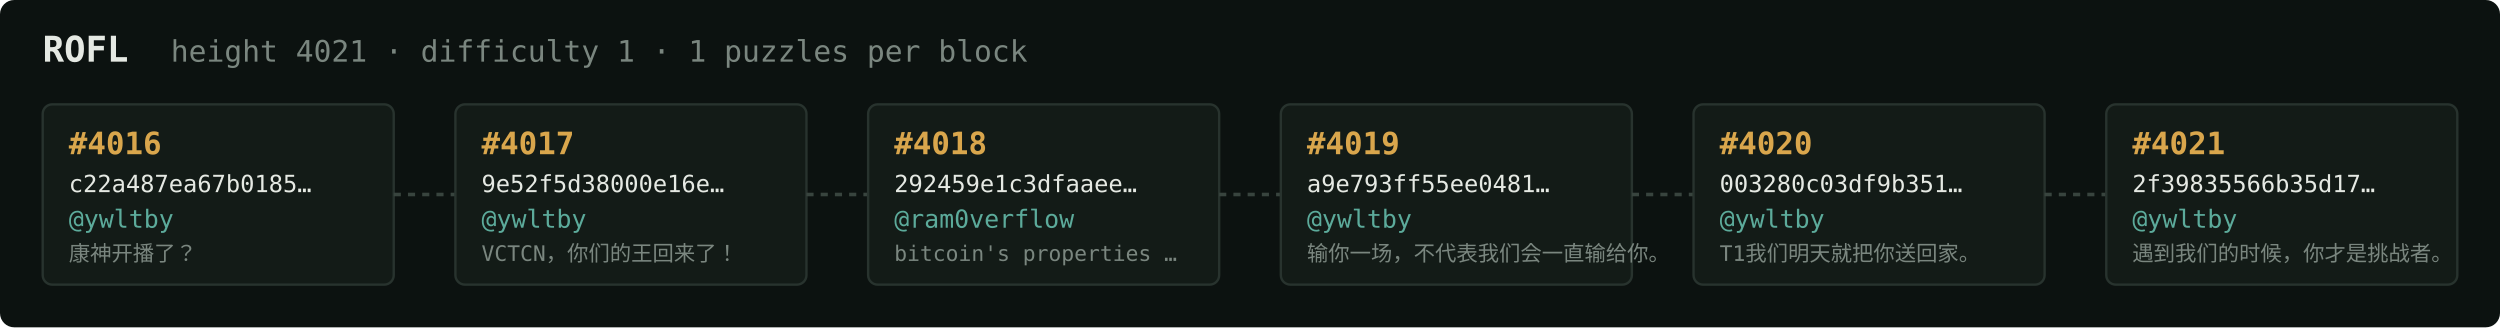
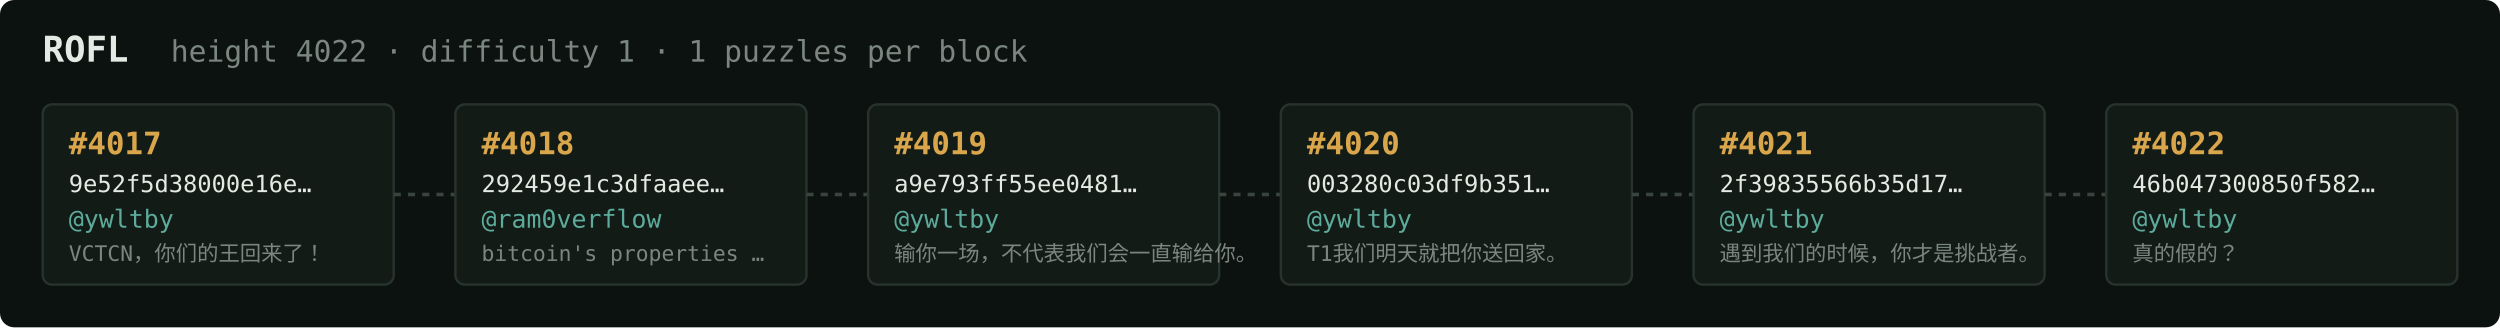
<svg xmlns="http://www.w3.org/2000/svg" width="1054" height="138" viewBox="0 0 1054 138" font-family="ui-monospace,SFMono-Regular,Menlo,monospace">
  <rect fill="#0c1210" width="1054" height="138" rx="6" />
  <text x="18" y="26" fill="#e5e9e3" font-size="15" font-weight="700">ROFL</text>
-   <text x="72" y="26" fill="#7a867f" font-size="12.5">height 4021 · difficulty 1 · 1 puzzles per block</text>
+   <text x="72" y="26" fill="#7a867f" font-size="12.5">height 4022 · difficulty 1 · 1 puzzles per block</text>
  <rect x="18" y="44" width="148" height="76" rx="4" fill="#131b17" stroke="#28332e" stroke-width="1" />
-   <text x="29" y="65" fill="#d9a64c" font-size="13" font-weight="700">#4016</text>
-   <text x="29" y="81" fill="#e5e9e3" font-size="10">c22a487ea67b0185…</text>
+   <text x="29" y="65" fill="#d9a64c" font-size="13" font-weight="700">#4017</text>
+   <text x="29" y="81" fill="#e5e9e3" font-size="10">9e52f5d38000e16e…</text>
  <text x="29" y="96" fill="#5cab9b" font-size="10.5">@ywltby</text>
-   <text x="29" y="110" fill="#7a867f" font-size="9">康神开播了？</text>
+   <text x="29" y="110" fill="#7a867f" font-size="9">VCTCN，你们的王回来了！</text>
  <line x1="166" y1="82.0" x2="192" y2="82.0" stroke="#38443e" stroke-width="1.5" stroke-dasharray="3 3" />
  <rect x="192" y="44" width="148" height="76" rx="4" fill="#131b17" stroke="#28332e" stroke-width="1" />
-   <text x="203" y="65" fill="#d9a64c" font-size="13" font-weight="700">#4017</text>
-   <text x="203" y="81" fill="#e5e9e3" font-size="10">9e52f5d38000e16e…</text>
-   <text x="203" y="96" fill="#5cab9b" font-size="10.5">@ywltby</text>
-   <text x="203" y="110" fill="#7a867f" font-size="9">VCTCN，你们的王回来了！</text>
+   <text x="203" y="65" fill="#d9a64c" font-size="13" font-weight="700">#4018</text>
+   <text x="203" y="81" fill="#e5e9e3" font-size="10">292459e1c3dfaaee…</text>
+   <text x="203" y="96" fill="#5cab9b" font-size="10.5">@ram0verflow</text>
+   <text x="203" y="110" fill="#7a867f" font-size="9">bitcoin's properties …</text>
  <line x1="340" y1="82.0" x2="366" y2="82.0" stroke="#38443e" stroke-width="1.5" stroke-dasharray="3 3" />
  <rect x="366" y="44" width="148" height="76" rx="4" fill="#131b17" stroke="#28332e" stroke-width="1" />
-   <text x="377" y="65" fill="#d9a64c" font-size="13" font-weight="700">#4018</text>
-   <text x="377" y="81" fill="#e5e9e3" font-size="10">292459e1c3dfaaee…</text>
-   <text x="377" y="96" fill="#5cab9b" font-size="10.5">@ram0verflow</text>
-   <text x="377" y="110" fill="#7a867f" font-size="9">bitcoin's properties …</text>
+   <text x="377" y="65" fill="#d9a64c" font-size="13" font-weight="700">#4019</text>
+   <text x="377" y="81" fill="#e5e9e3" font-size="10">a9e793ff55ee0481…</text>
+   <text x="377" y="96" fill="#5cab9b" font-size="10.5">@ywltby</text>
+   <text x="377" y="110" fill="#7a867f" font-size="9">输你一场，不代表我们会一直输给你。</text>
  <line x1="514" y1="82.0" x2="540" y2="82.0" stroke="#38443e" stroke-width="1.5" stroke-dasharray="3 3" />
  <rect x="540" y="44" width="148" height="76" rx="4" fill="#131b17" stroke="#28332e" stroke-width="1" />
-   <text x="551" y="65" fill="#d9a64c" font-size="13" font-weight="700">#4019</text>
-   <text x="551" y="81" fill="#e5e9e3" font-size="10">a9e793ff55ee0481…</text>
+   <text x="551" y="65" fill="#d9a64c" font-size="13" font-weight="700">#4020</text>
+   <text x="551" y="81" fill="#e5e9e3" font-size="10">003280c03df9b351…</text>
  <text x="551" y="96" fill="#5cab9b" font-size="10.5">@ywltby</text>
-   <text x="551" y="110" fill="#7a867f" font-size="9">输你一场，不代表我们会一直输给你。</text>
+   <text x="551" y="110" fill="#7a867f" font-size="9">T1我们明天就把你送回家。</text>
  <line x1="688" y1="82.0" x2="714" y2="82.0" stroke="#38443e" stroke-width="1.5" stroke-dasharray="3 3" />
  <rect x="714" y="44" width="148" height="76" rx="4" fill="#131b17" stroke="#28332e" stroke-width="1" />
-   <text x="725" y="65" fill="#d9a64c" font-size="13" font-weight="700">#4020</text>
-   <text x="725" y="81" fill="#e5e9e3" font-size="10">003280c03df9b351…</text>
+   <text x="725" y="65" fill="#d9a64c" font-size="13" font-weight="700">#4021</text>
+   <text x="725" y="81" fill="#e5e9e3" font-size="10">2f39835566b35d17…</text>
  <text x="725" y="96" fill="#5cab9b" font-size="10.5">@ywltby</text>
-   <text x="725" y="110" fill="#7a867f" font-size="9">T1我们明天就把你送回家。</text>
+   <text x="725" y="110" fill="#7a867f" font-size="9">遇到我们的时候，你才是挑战者。</text>
  <line x1="862" y1="82.0" x2="888" y2="82.0" stroke="#38443e" stroke-width="1.5" stroke-dasharray="3 3" />
  <rect x="888" y="44" width="148" height="76" rx="4" fill="#131b17" stroke="#28332e" stroke-width="1" />
-   <text x="899" y="65" fill="#d9a64c" font-size="13" font-weight="700">#4021</text>
-   <text x="899" y="81" fill="#e5e9e3" font-size="10">2f39835566b35d17…</text>
+   <text x="899" y="65" fill="#d9a64c" font-size="13" font-weight="700">#4022</text>
+   <text x="899" y="81" fill="#e5e9e3" font-size="10">46b047300850f582…</text>
  <text x="899" y="96" fill="#5cab9b" font-size="10.5">@ywltby</text>
-   <text x="899" y="110" fill="#7a867f" font-size="9">遇到我们的时候，你才是挑战者。</text>
+   <text x="899" y="110" fill="#7a867f" font-size="9">真的假的？</text>
</svg>
